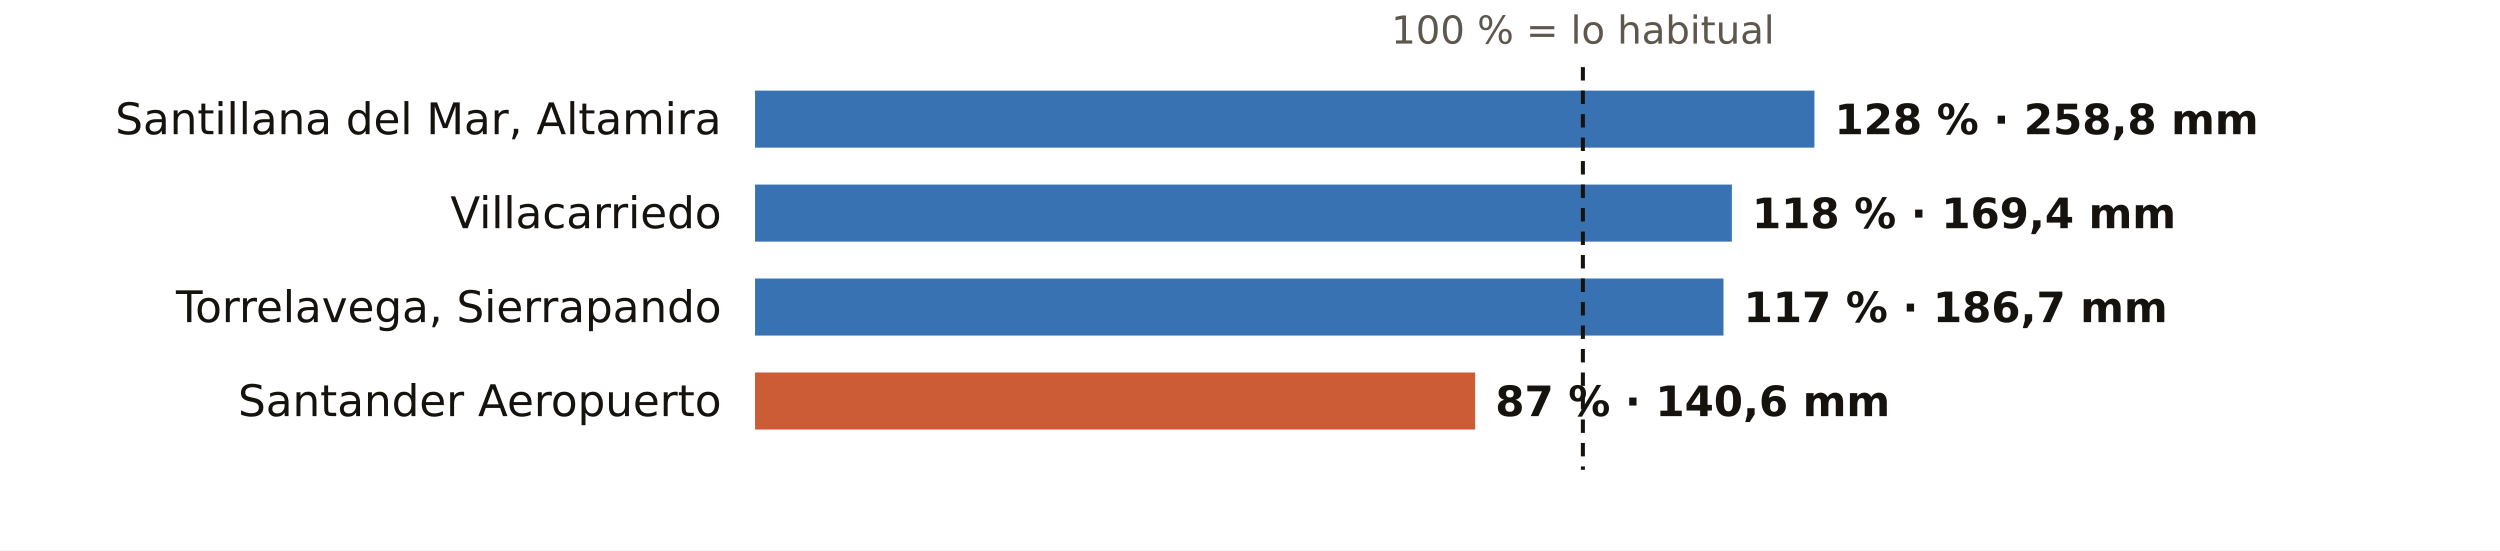
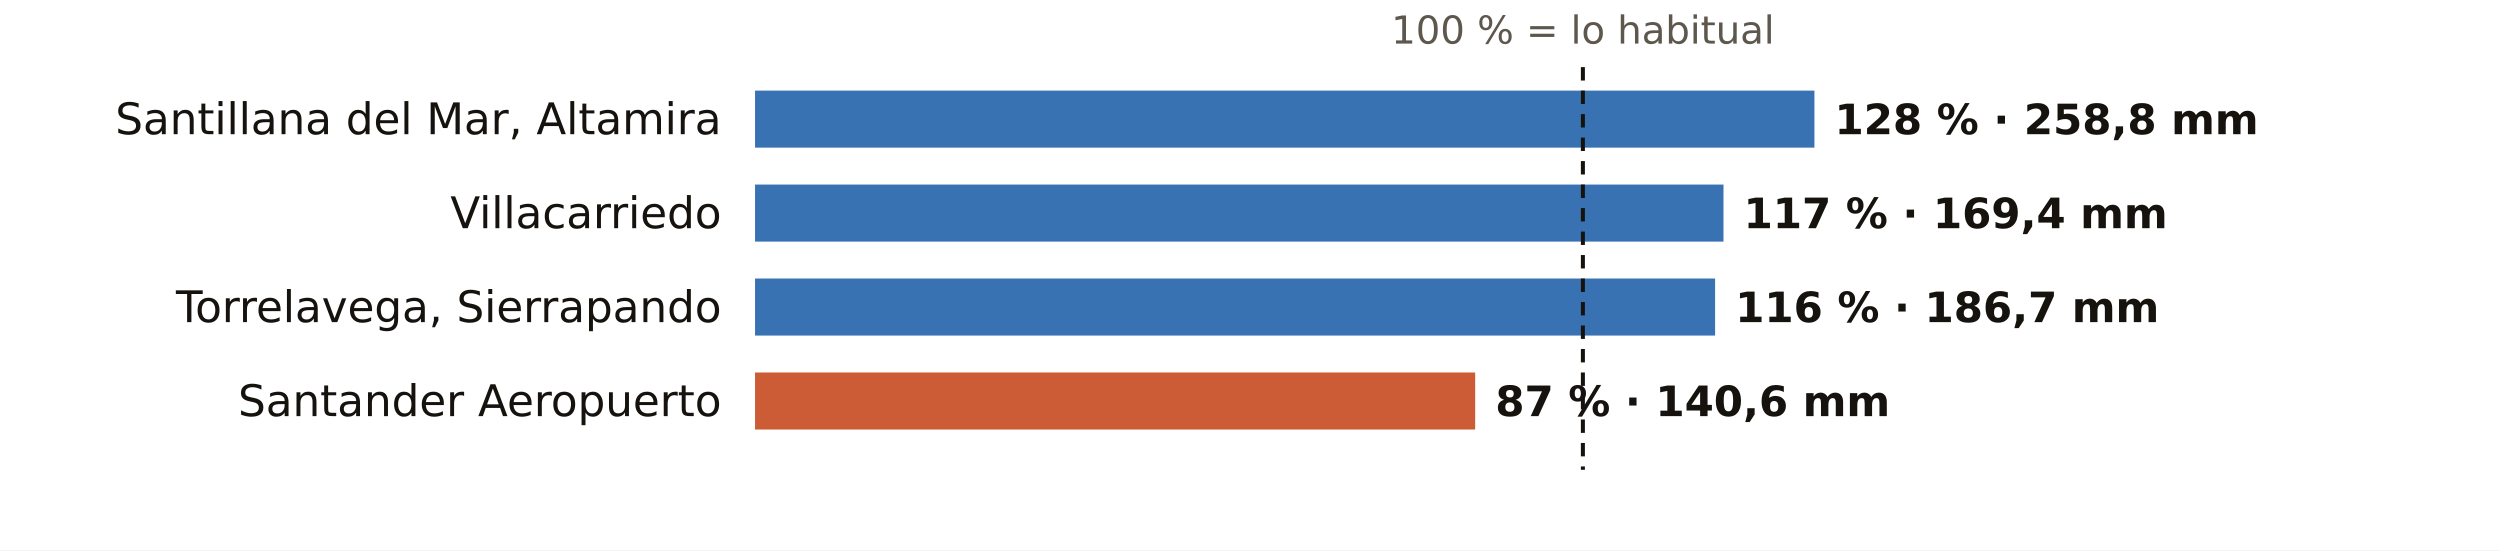
<svg xmlns="http://www.w3.org/2000/svg" viewBox="0 0 745 164" width="745" height="164" role="img" aria-label="El otoño en los pluviómetros de AEMET de Cantabria: % de lo habitual">
  <rect width="745" height="164" fill="#FFFFFF" />
  <text x="471.7" y="13.0" font-size="11.5" fill="#5E574E" text-anchor="middle" font-weight="400" font-family="Public Sans, DejaVu Sans, Arial, sans-serif">100 % = lo habitual</text>
  <text x="215.0" y="40.0" font-size="13" fill="#16130F" text-anchor="end" font-weight="500" font-family="Public Sans, DejaVu Sans, Arial, sans-serif">Santillana del Mar, Altamira</text>
  <rect x="225" y="27" width="315.7" height="17" fill="#1F5FA8" opacity="0.88" />
  <text x="546.7" y="40.0" font-size="12.5" fill="#16130F" text-anchor="start" font-weight="600" font-family="Public Sans, DejaVu Sans, Arial, sans-serif">128 % · 258,8 mm</text>
  <text x="215.0" y="68.0" font-size="13" fill="#16130F" text-anchor="end" font-weight="500" font-family="Public Sans, DejaVu Sans, Arial, sans-serif">Villacarriedo</text>
-   <rect x="225" y="55" width="291.1" height="17" fill="#1F5FA8" opacity="0.88" />
-   <text x="522.1" y="68.0" font-size="12.5" fill="#16130F" text-anchor="start" font-weight="600" font-family="Public Sans, DejaVu Sans, Arial, sans-serif">118 % · 169,4 mm</text>
+   <rect x="225" y="55" width="288.6" height="17" fill="#1F5FA8" opacity="0.88" />
+   <text x="519.6" y="68.0" font-size="12.5" fill="#16130F" text-anchor="start" font-weight="600" font-family="Public Sans, DejaVu Sans, Arial, sans-serif">117 % · 169,4 mm</text>
  <text x="215.0" y="96.0" font-size="13" fill="#16130F" text-anchor="end" font-weight="500" font-family="Public Sans, DejaVu Sans, Arial, sans-serif">Torrelavega, Sierrapando</text>
-   <rect x="225" y="83" width="288.6" height="17" fill="#1F5FA8" opacity="0.88" />
-   <text x="519.6" y="96.0" font-size="12.5" fill="#16130F" text-anchor="start" font-weight="600" font-family="Public Sans, DejaVu Sans, Arial, sans-serif">117 % · 186,7 mm</text>
+   <rect x="225" y="83" width="286.1" height="17" fill="#1F5FA8" opacity="0.88" />
+   <text x="517.1" y="96.0" font-size="12.5" fill="#16130F" text-anchor="start" font-weight="600" font-family="Public Sans, DejaVu Sans, Arial, sans-serif">116 % · 186,7 mm</text>
  <text x="215.0" y="124.0" font-size="13" fill="#16130F" text-anchor="end" font-weight="500" font-family="Public Sans, DejaVu Sans, Arial, sans-serif">Santander Aeropuerto</text>
  <rect x="225" y="111" width="214.6" height="17" fill="#C4461A" opacity="0.88" />
  <text x="445.6" y="124.0" font-size="12.5" fill="#16130F" text-anchor="start" font-weight="600" font-family="Public Sans, DejaVu Sans, Arial, sans-serif">87 % · 140,6 mm</text>
  <line x1="471.7" x2="471.7" y1="20" y2="140" stroke="#16130F" stroke-width="1.2" stroke-dasharray="4 3" />
</svg>
